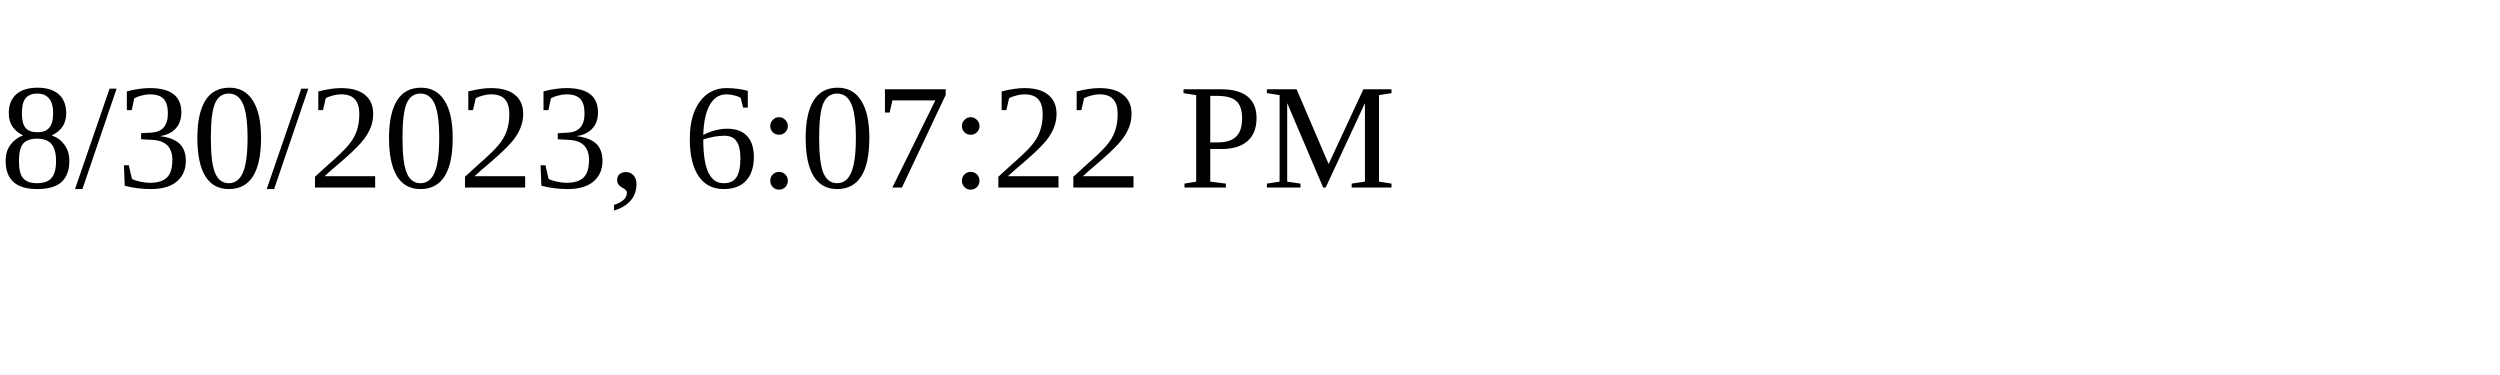
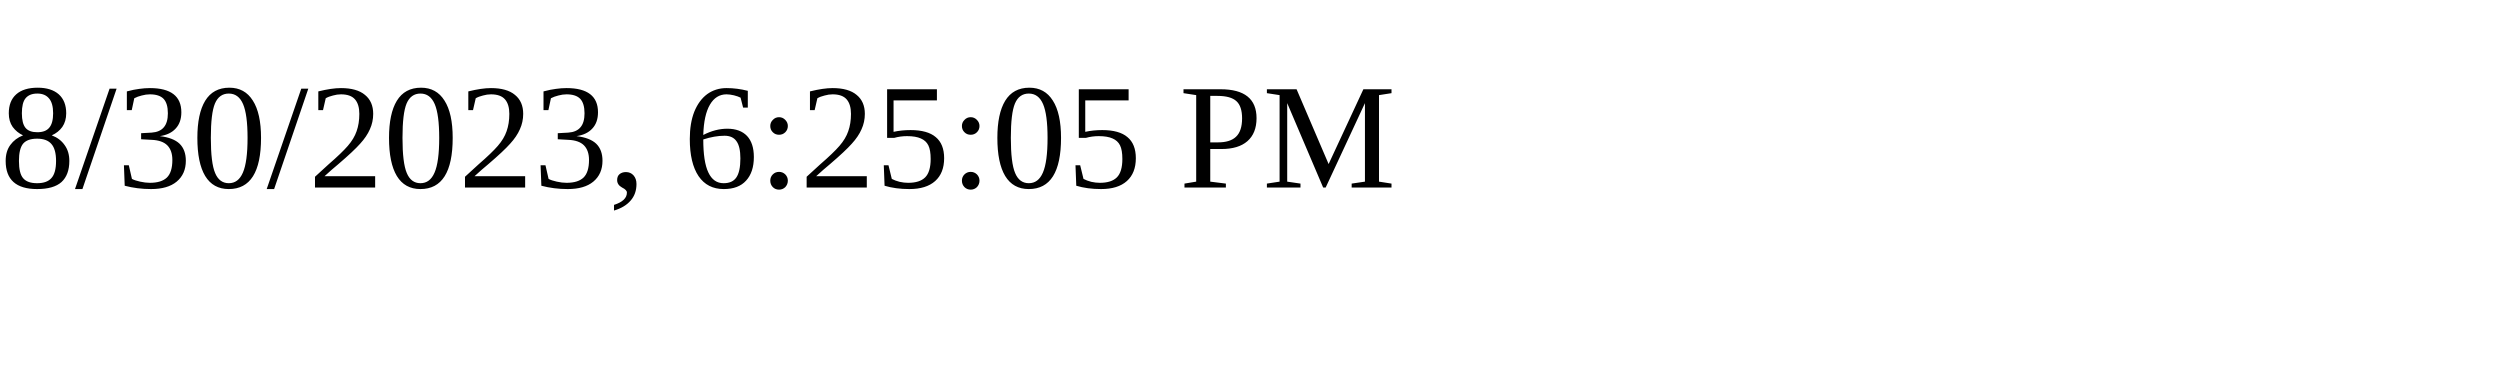
<svg xmlns="http://www.w3.org/2000/svg" height="30" width="200">
-   <text x="0" y="15">8/30/2023, 6:07:22 PM</text>
+   <text x="0" y="15">8/30/2023, 6:25:05 PM</text>
</svg>
